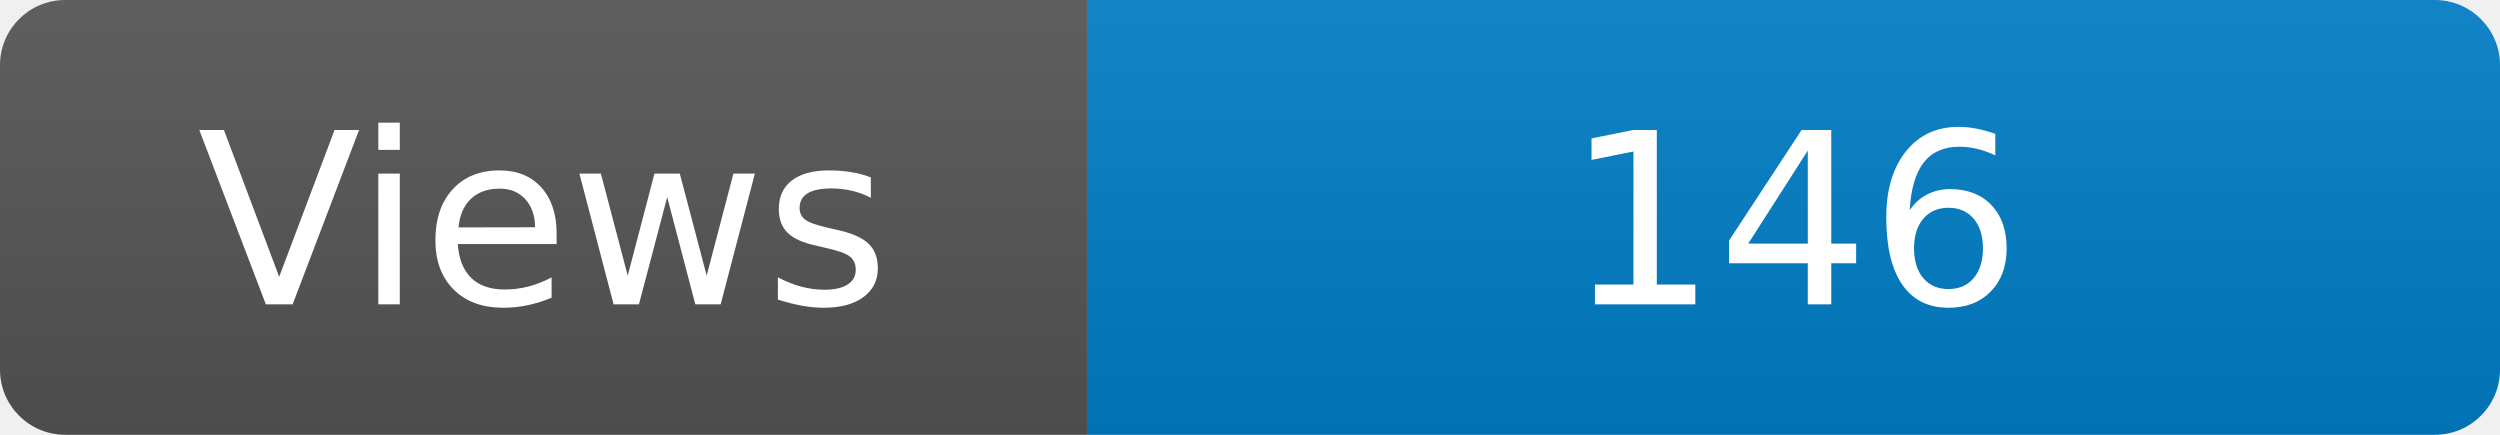
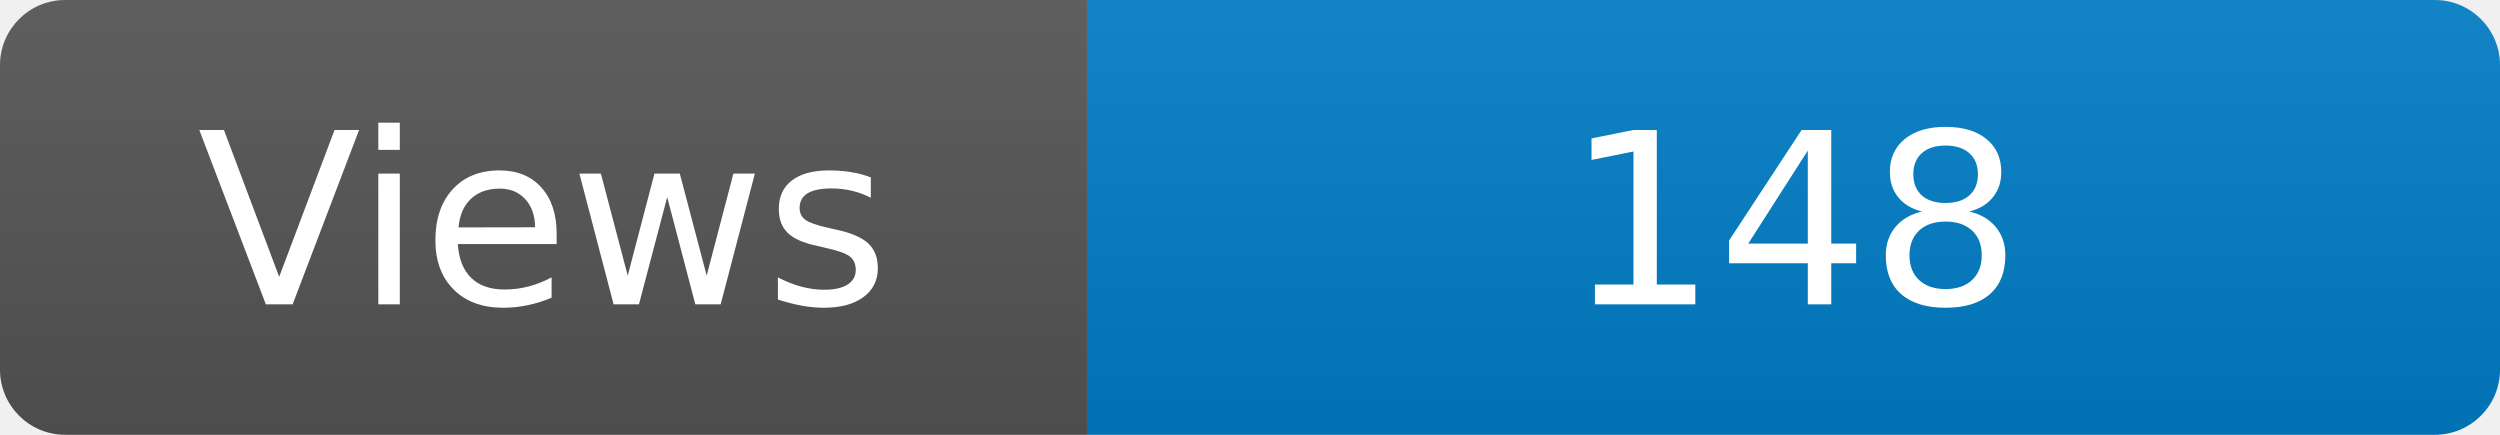
<svg xmlns="http://www.w3.org/2000/svg" width="115" height="20" role="img" aria-label="Maintained?: yes">
  <linearGradient id="s" x2="0" y2="100%">
    <stop offset="0" stop-color="#bbb" stop-opacity=".1" />
    <stop offset="1" stop-opacity=".1" />
  </linearGradient>
  <clipPath id="r">
    <rect width="115" height="20" rx="3" fill="#fff" />
  </clipPath>
  <g clip-path="url(#r)">
    <rect width="50" height="20" fill="#555" />
    <rect x="50" width="160" height="20" fill="#007ec6" />
    <rect width="115" height="20" fill="url(#s)" />
  </g>
  <g fill="#fff" text-anchor="middle" font-family="Verdana,Geneva,DejaVu Sans,sans-serif" font-size="110">
    <text x="250" y="140" transform="scale(.1)" fill="#fff">Views</text>
-     <text x="825" y="140" transform="scale(.1)" fill="#fff">146</text>
+     <text x="825" y="140" transform="scale(.1)" fill="#fff">148</text>
  </g>
</svg>
